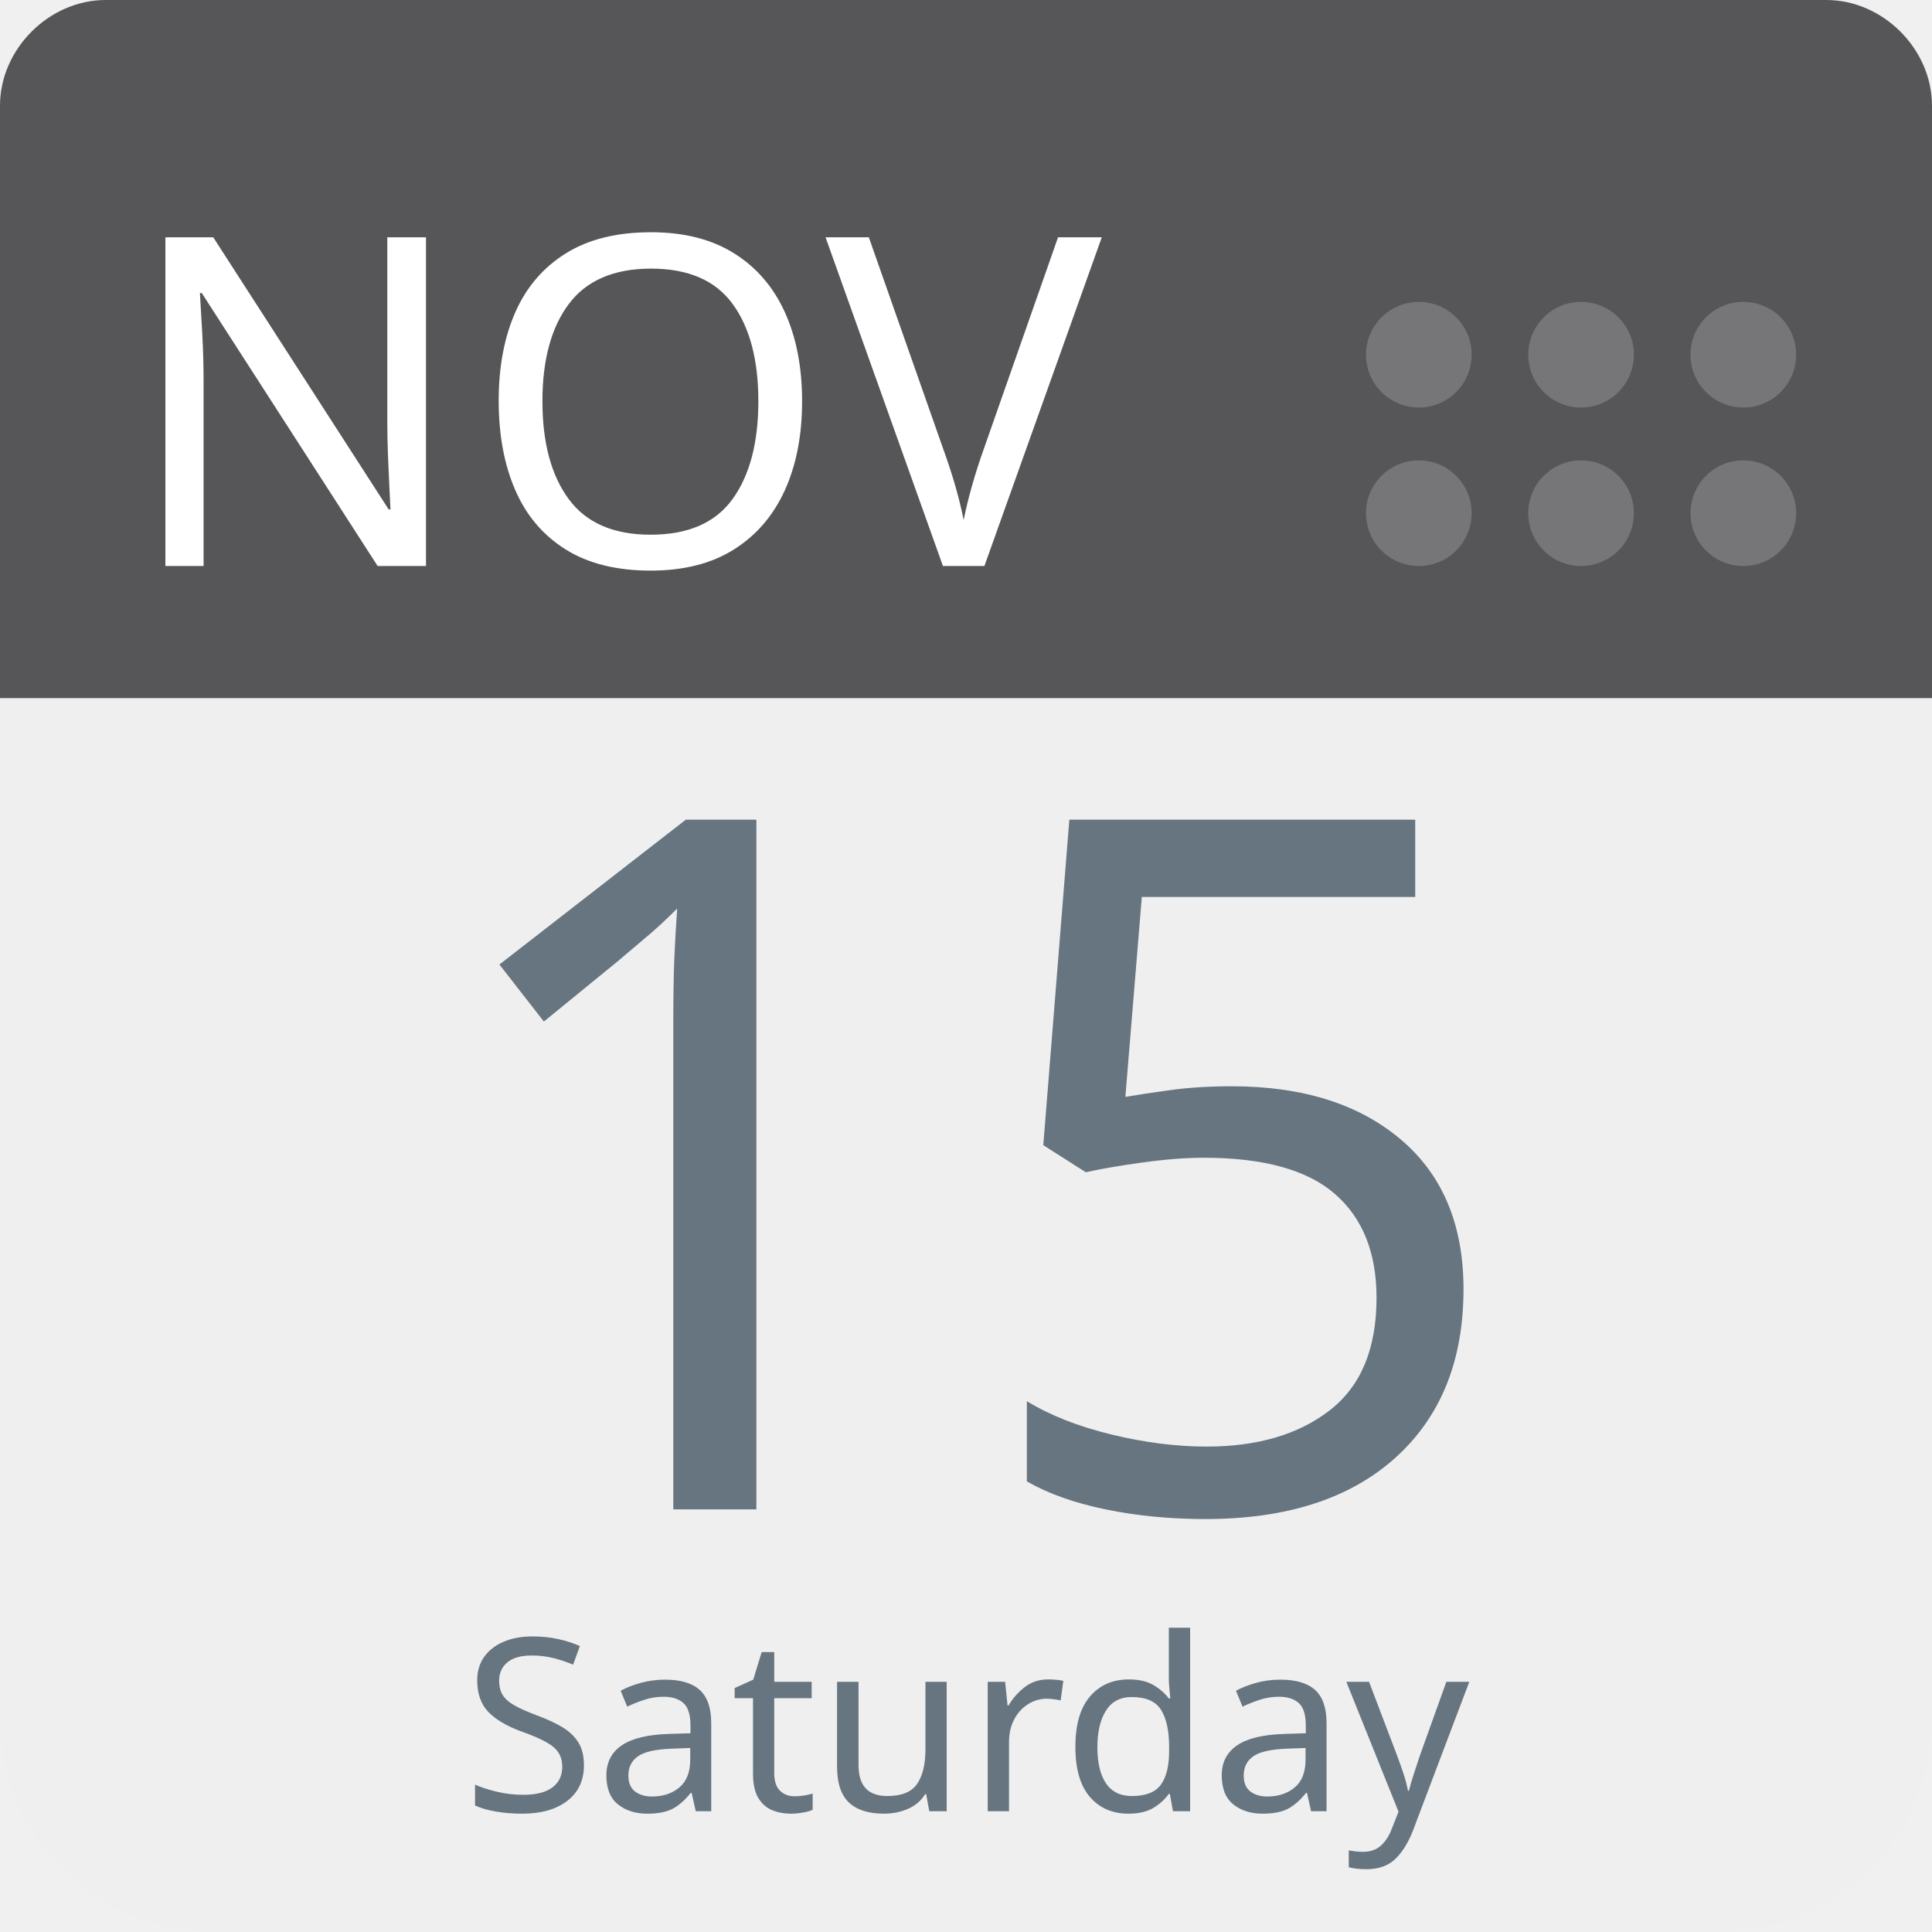
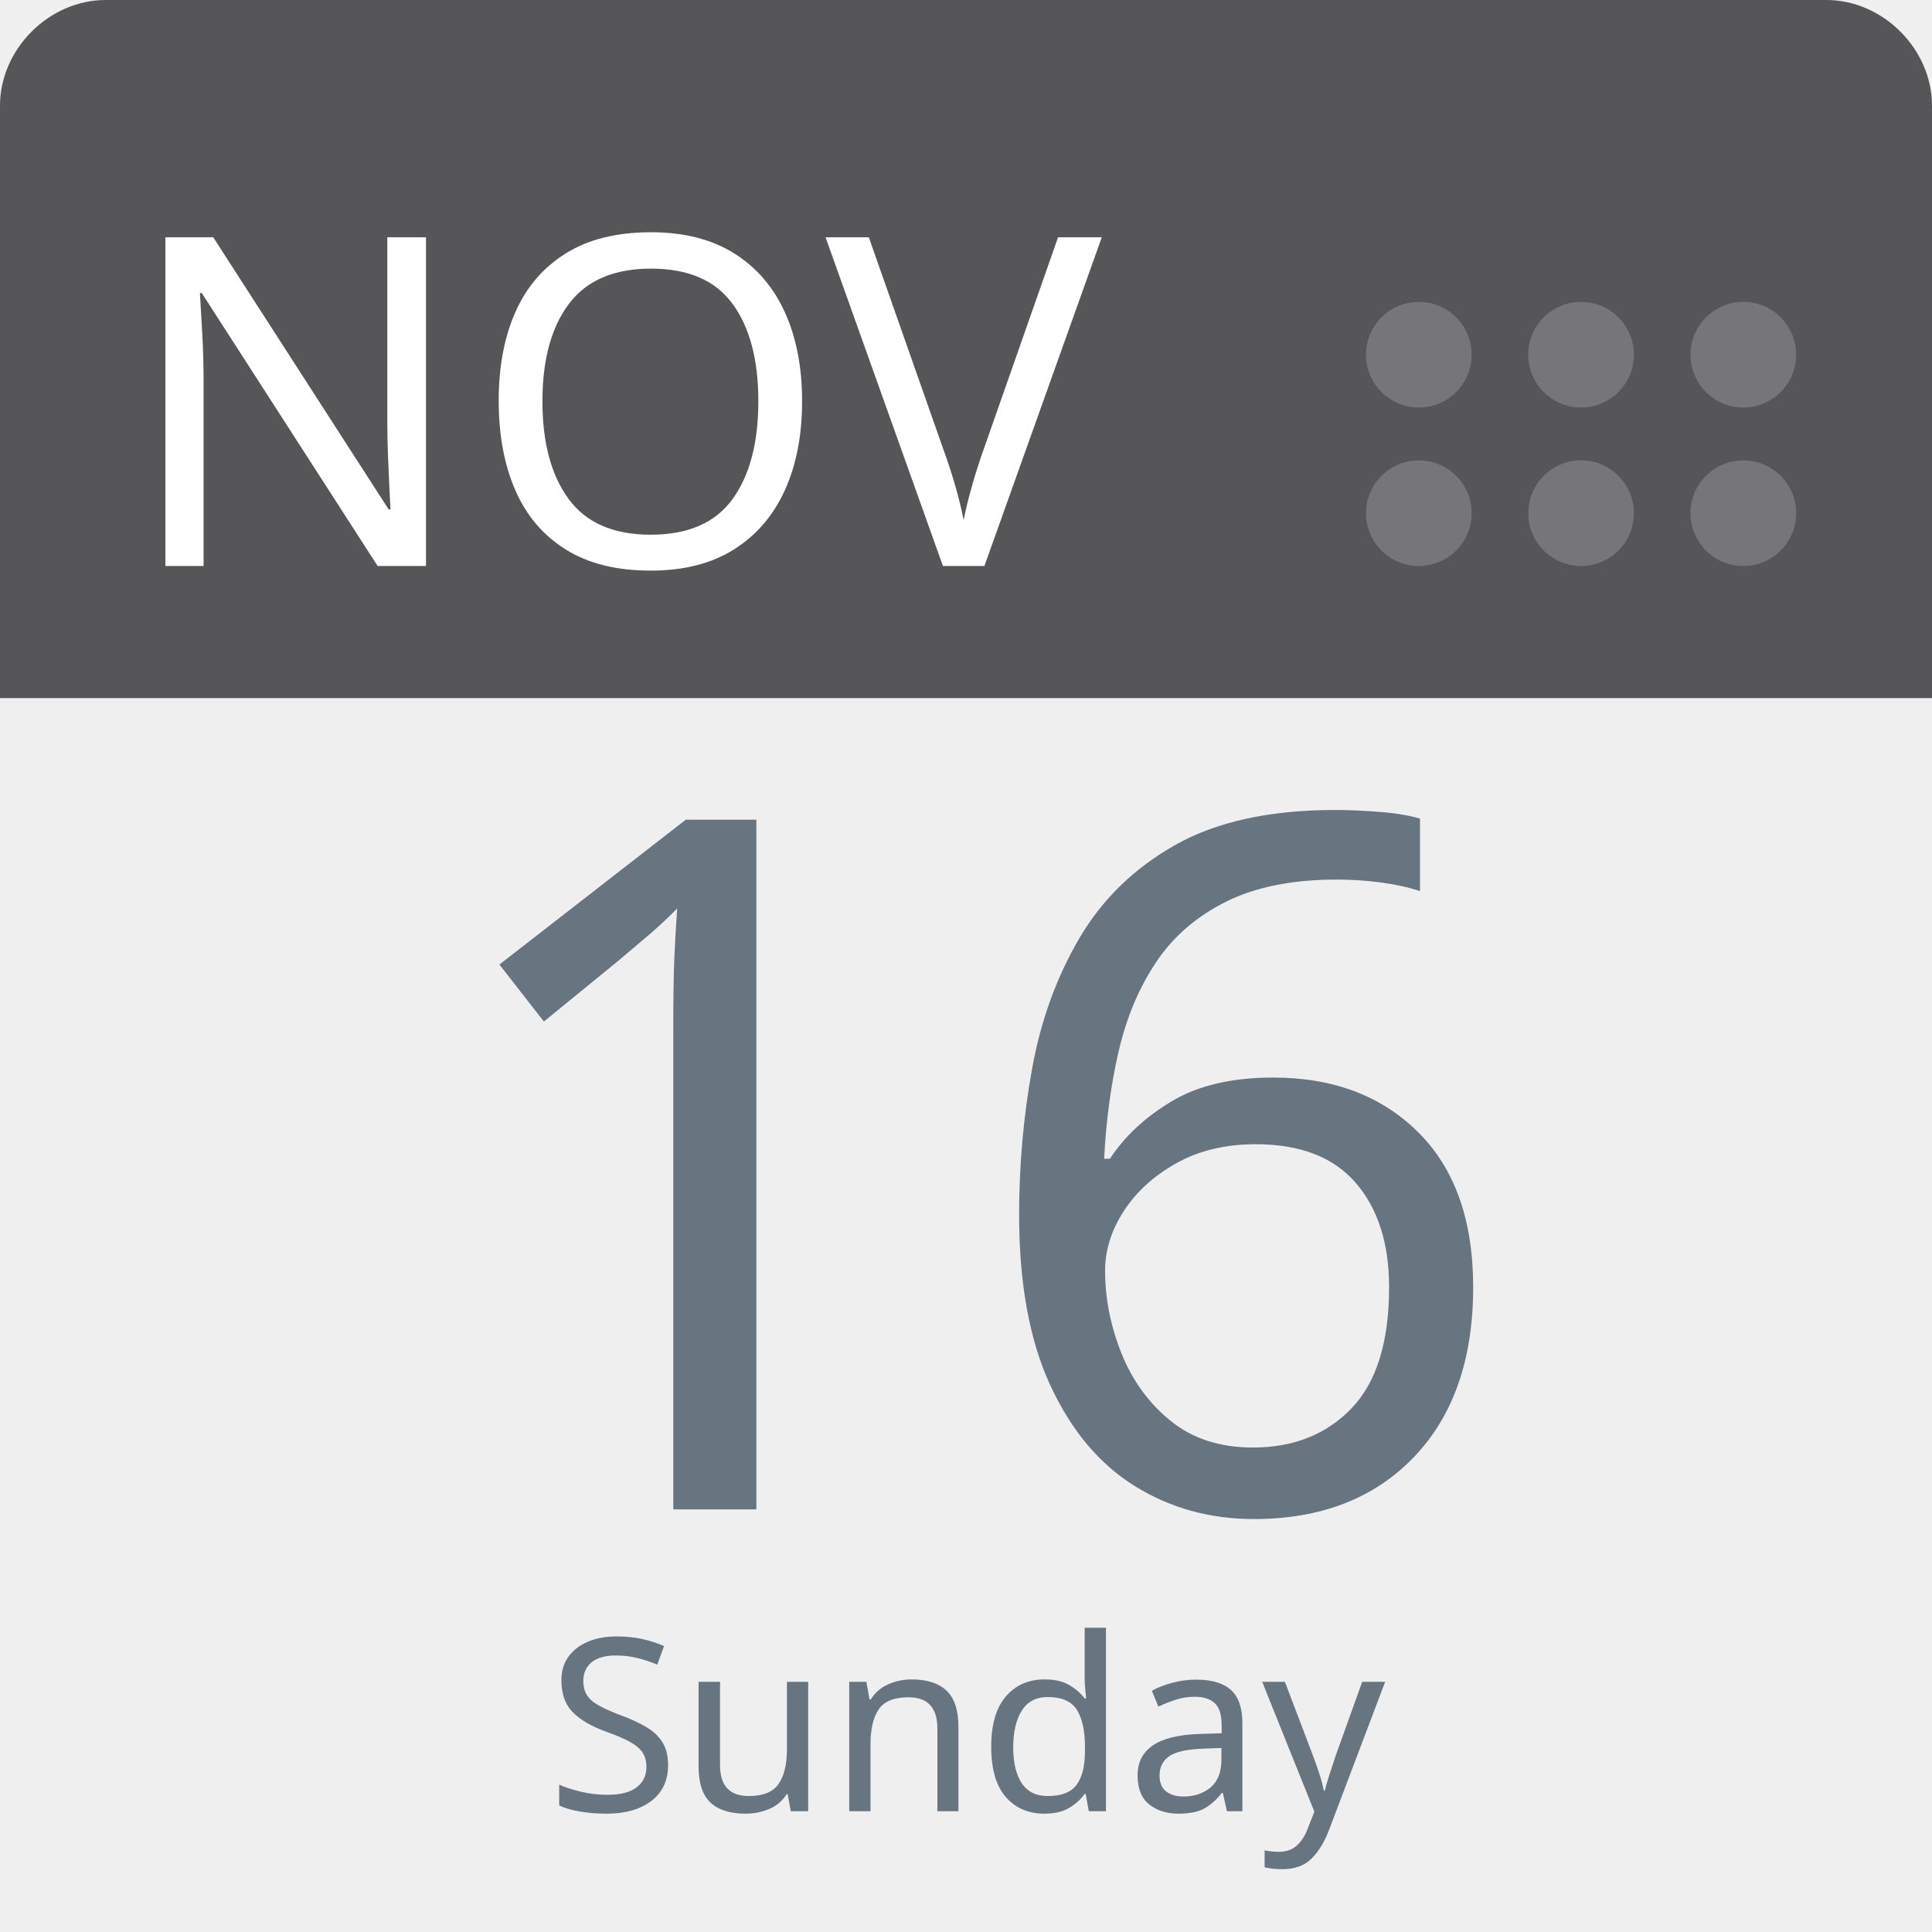
<svg xmlns="http://www.w3.org/2000/svg" aria-label="Calendar" role="img" viewBox="0 0 512 512" width="100%" height="100%" style="cursor: default">
      null
      <path d="m512,455c0,32 -25,57 -57,57l-398,0c-32,0 -57,-25 -57,-57l0,-327c0,-31 25,-57 57,-57l398,0c32,0 57,26 57,57l0,327z" fill="#efefef" />
  <path d="m484,0l-47,0l-409,0c-15,0 -28,13 -28,28l0,157l512,0l0,-157c0,-15 -13,-28 -28,-28z" fill="#565557" />
  <g fill="#767577">
    <circle cx="462" cy="136" r="14" />
    <circle cx="462" cy="94" r="14" />
    <circle cx="419" cy="136" r="14" />
    <circle cx="419" cy="94" r="14" />
    <circle cx="376" cy="136" r="14" />
    <circle cx="376" cy="94" r="14" />
  </g>
  <text id="month" x="32" y="150" fill="#fff" font-family="-apple-system, BlinkMacSystemFont, 'Noto Sans', 'Noto Sans CJK SC', 'Microsoft YaHei', sans-serif, 'Segoe UI', Roboto, 'Helvetica Neue', Arial" font-size="122px" style="text-anchor: left">NOV</text>
-   <text id="day" x="256" y="400" fill="#66757f" font-family="-apple-system, BlinkMacSystemFont, 'Noto Sans', 'Noto Sans CJK SC', 'Microsoft YaHei', sans-serif, 'Segoe UI', Roboto, 'Helvetica Neue', Arial" font-size="256px" style="text-anchor: middle">15</text>
-   <text id="weekday" x="256" y="480" fill="#66757f" font-family="-apple-system, BlinkMacSystemFont, 'Noto Sans', 'Noto Sans CJK SC', 'Microsoft YaHei', sans-serif, 'Segoe UI', Roboto, 'Helvetica Neue', Arial" font-size="64px" style="text-anchor: middle">Saturday</text>
+   <text id="day" x="256" y="400" fill="#66757f" font-family="-apple-system, BlinkMacSystemFont, 'Noto Sans', 'Noto Sans CJK SC', 'Microsoft YaHei', sans-serif, 'Segoe UI', Roboto, 'Helvetica Neue', Arial" font-size="256px" style="text-anchor: middle">16</text>
+   <text id="weekday" x="256" y="480" fill="#66757f" font-family="-apple-system, BlinkMacSystemFont, 'Noto Sans', 'Noto Sans CJK SC', 'Microsoft YaHei', sans-serif, 'Segoe UI', Roboto, 'Helvetica Neue', Arial" font-size="64px" style="text-anchor: middle">Sunday</text>
      null
    </svg>
